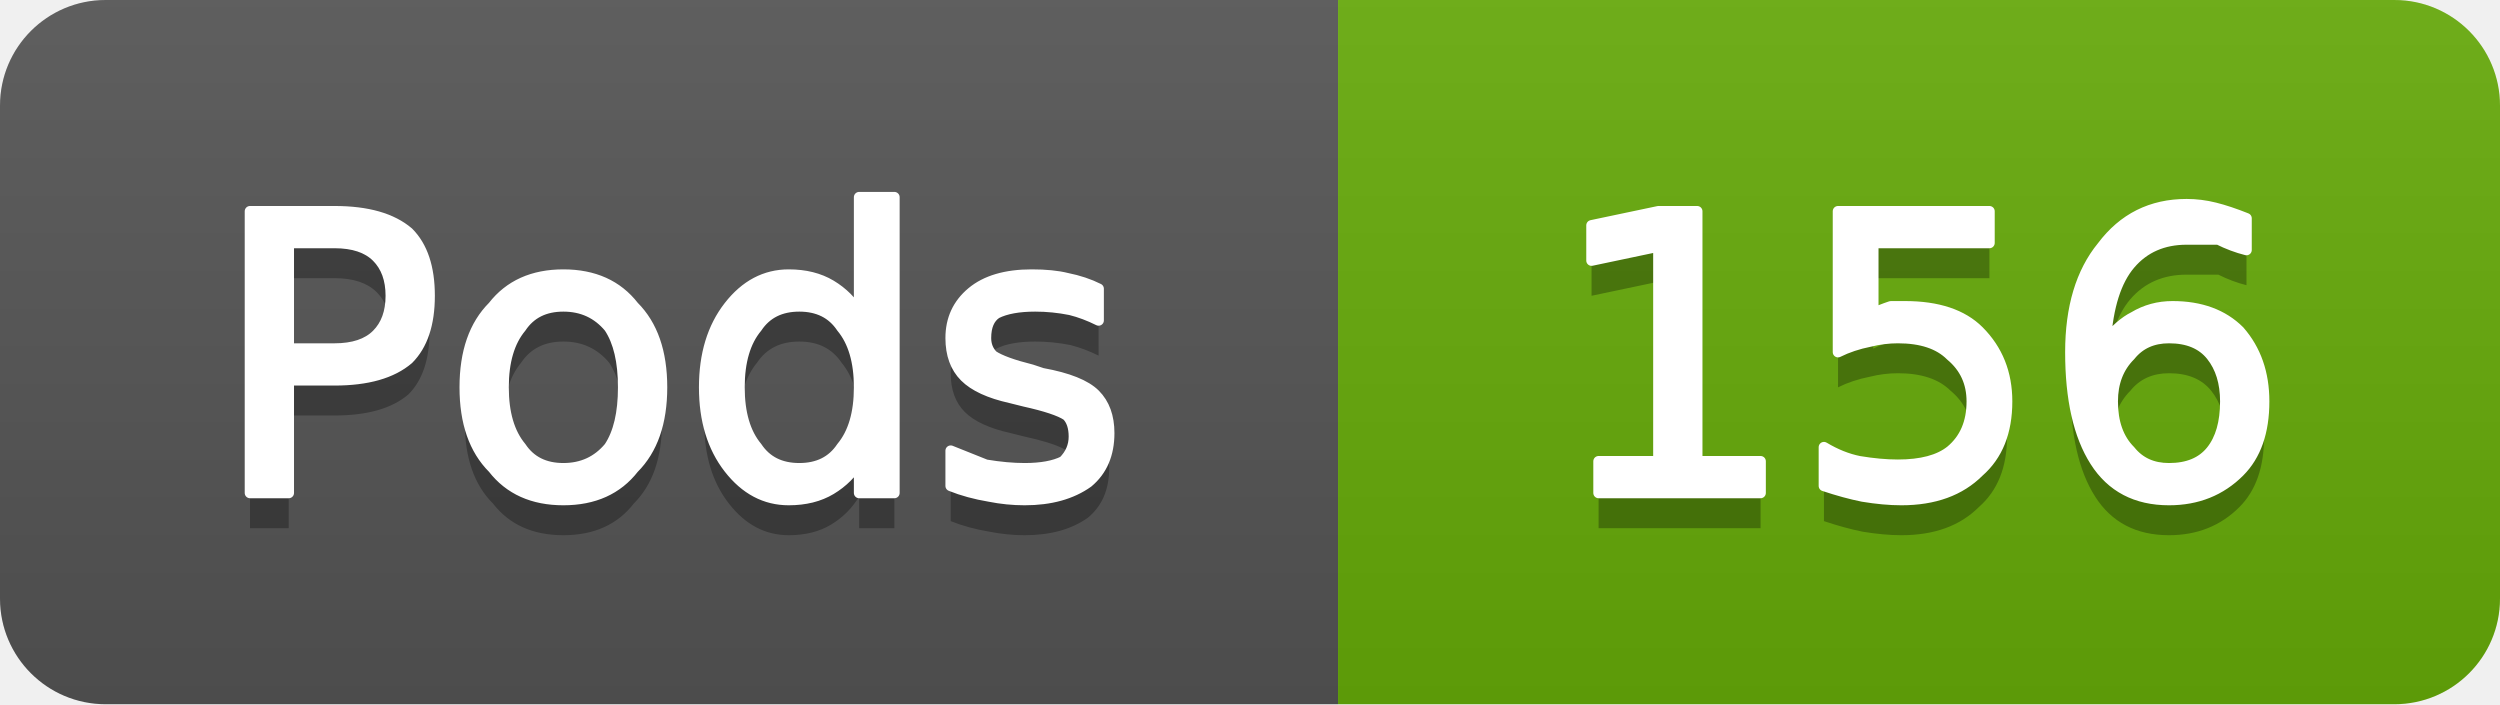
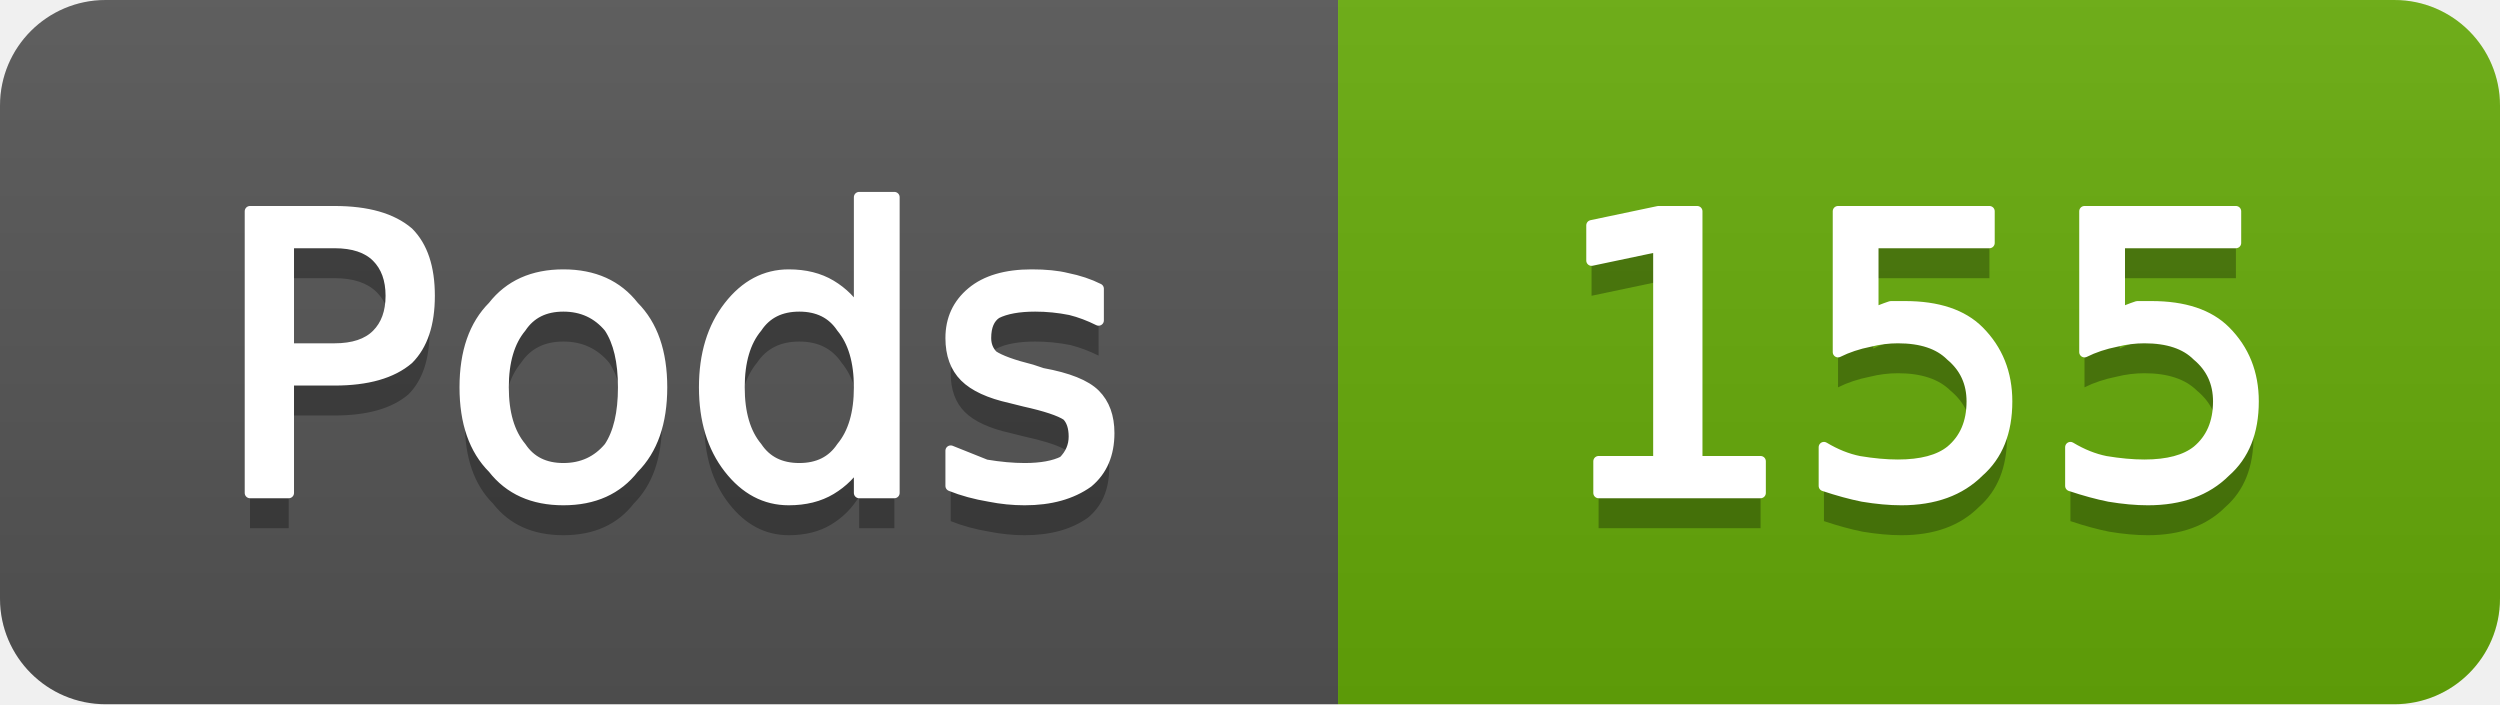
- <svg xmlns="http://www.w3.org/2000/svg" width="71" height="20" viewBox="0 0 71 20" role="img" aria-label="Pods: 156">
+ <svg xmlns="http://www.w3.org/2000/svg" width="71" height="20" viewBox="0 0 71 20" role="img" aria-label="Pods: 155">
  <linearGradient id="g-cluster_pod_count" x2="0" y2="100%">
    <stop offset="0" stop-color="#bbb" stop-opacity=".1" />
    <stop offset="1" stop-opacity=".1" />
  </linearGradient>
  <clipPath id="r-cluster_pod_count">
    <rect width="71" height="20" rx="3" fill="#fff" />
  </clipPath>
  <g clip-path="url(#r-cluster_pod_count)">
    <rect width="38" height="20" fill="#555" />
    <rect x="38" width="33" height="20" fill="#67ac09" />
    <rect width="71" height="20" fill="url(#g-cluster_pod_count)" />
    <path transform="translate(0 1)" fill="#010101" fill-opacity=".3" d="M8.2 6.9L8.2 9.9L9.5 9.9Q10.3 9.9 10.7 9.5Q11.1 9.1 11.1 8.4Q11.1 7.7 10.7 7.3Q10.3 6.9 9.5 6.9L8.2 6.9ZM7.1 6.0L9.5 6.0Q10.9 6.0 11.6 6.6Q12.2 7.2 12.2 8.4Q12.2 9.6 11.6 10.2Q10.9 10.8 9.5 10.8L8.2 10.8L8.2 14.0L7.1 14.0L7.1 6.0ZM16.0 8.7Q15.2 8.7 14.8 9.3Q14.3 9.9 14.3 11.0Q14.3 12.1 14.8 12.7Q15.2 13.3 16.0 13.3Q16.8 13.3 17.3 12.7Q17.7 12.1 17.7 11.0Q17.7 9.9 17.3 9.3Q16.8 8.7 16.0 8.7ZM16.0 7.8Q17.3 7.8 18.0 8.7Q18.8 9.5 18.8 11.0Q18.8 12.5 18.0 13.3Q17.3 14.2 16.0 14.2Q14.7 14.2 14.0 13.3Q13.2 12.5 13.2 11.0Q13.2 9.5 14.0 8.7Q14.7 7.8 16.0 7.8ZM24.4 8.9L24.4 5.6L25.4 5.6L25.4 14.0L24.4 14.0L24.4 13.1Q24.1 13.6 23.6 13.9Q23.1 14.2 22.4 14.2Q21.4 14.2 20.7 13.3Q20.0 12.4 20.0 11.0Q20.0 9.6 20.7 8.7Q21.4 7.8 22.4 7.8Q23.1 7.8 23.6 8.1Q24.1 8.4 24.4 8.9ZM21.0 11.0Q21.0 12.1 21.5 12.7Q21.9 13.3 22.7 13.3Q23.5 13.3 23.9 12.7Q24.4 12.1 24.4 11.0Q24.4 9.9 23.9 9.3Q23.5 8.7 22.7 8.7Q21.9 8.7 21.5 9.3Q21.0 9.9 21.0 11.0ZM31.2 8.2L31.2 9.1Q30.8 8.9 30.4 8.8Q29.9 8.7 29.4 8.7Q28.7 8.7 28.3 8.9Q28.0 9.1 28.0 9.6Q28.0 9.9 28.2 10.1Q28.5 10.3 29.3 10.5L29.6 10.6Q30.7 10.8 31.1 11.2Q31.5 11.6 31.5 12.3Q31.5 13.2 30.9 13.7Q30.2 14.2 29.1 14.2Q28.6 14.2 28.1 14.1Q27.5 14.0 27.0 13.8L27.0 12.8Q27.5 13.0 28.0 13.2Q28.6 13.3 29.1 13.3Q29.8 13.3 30.2 13.1Q30.5 12.8 30.5 12.4Q30.5 12.0 30.3 11.8Q30.0 11.6 29.1 11.4L28.7 11.3Q27.8 11.1 27.4 10.7Q27.0 10.3 27.0 9.6Q27.0 8.8 27.6 8.3Q28.2 7.8 29.3 7.8Q29.9 7.8 30.3 7.9Q30.8 8.0 31.2 8.2Z" />
    <path fill="#fff" stroke="#fff" stroke-width="0.3" stroke-linejoin="round" d="M8.2 6.9L8.2 9.9L9.5 9.9Q10.3 9.9 10.7 9.5Q11.1 9.1 11.1 8.4Q11.1 7.7 10.7 7.3Q10.3 6.9 9.5 6.9L8.2 6.9ZM7.1 6.0L9.5 6.0Q10.9 6.0 11.6 6.6Q12.2 7.2 12.2 8.4Q12.2 9.6 11.6 10.2Q10.9 10.8 9.5 10.8L8.2 10.8L8.2 14.0L7.1 14.0L7.1 6.0ZM16.0 8.7Q15.2 8.7 14.8 9.3Q14.3 9.9 14.3 11.0Q14.3 12.1 14.8 12.7Q15.2 13.3 16.0 13.3Q16.8 13.3 17.3 12.7Q17.7 12.1 17.7 11.0Q17.7 9.9 17.3 9.3Q16.8 8.7 16.0 8.7ZM16.0 7.8Q17.3 7.8 18.0 8.7Q18.8 9.5 18.8 11.0Q18.8 12.5 18.0 13.3Q17.3 14.2 16.0 14.2Q14.7 14.2 14.0 13.3Q13.2 12.5 13.2 11.0Q13.2 9.5 14.0 8.7Q14.7 7.8 16.0 7.8ZM24.4 8.9L24.4 5.6L25.4 5.6L25.4 14.0L24.4 14.0L24.4 13.1Q24.1 13.6 23.6 13.9Q23.1 14.2 22.4 14.2Q21.4 14.2 20.7 13.3Q20.0 12.4 20.0 11.0Q20.0 9.6 20.7 8.7Q21.4 7.8 22.4 7.8Q23.1 7.8 23.6 8.1Q24.1 8.4 24.4 8.9ZM21.0 11.0Q21.0 12.1 21.5 12.7Q21.9 13.3 22.7 13.3Q23.5 13.3 23.9 12.7Q24.4 12.1 24.4 11.0Q24.4 9.9 23.9 9.3Q23.5 8.7 22.7 8.7Q21.9 8.7 21.5 9.3Q21.0 9.9 21.0 11.0ZM31.2 8.2L31.2 9.1Q30.8 8.9 30.4 8.8Q29.9 8.7 29.4 8.7Q28.7 8.7 28.3 8.9Q28.0 9.1 28.0 9.6Q28.0 9.9 28.2 10.1Q28.5 10.3 29.3 10.5L29.6 10.6Q30.7 10.8 31.1 11.2Q31.5 11.6 31.5 12.3Q31.5 13.2 30.9 13.7Q30.2 14.2 29.1 14.2Q28.6 14.2 28.1 14.1Q27.5 14.0 27.0 13.8L27.0 12.8Q27.5 13.0 28.0 13.2Q28.6 13.3 29.1 13.3Q29.8 13.3 30.2 13.1Q30.5 12.8 30.5 12.4Q30.5 12.0 30.3 11.8Q30.0 11.6 29.1 11.4L28.7 11.3Q27.8 11.1 27.4 10.7Q27.0 10.3 27.0 9.6Q27.0 8.8 27.6 8.3Q28.2 7.8 29.3 7.8Q29.9 7.8 30.3 7.9Q30.8 8.0 31.2 8.2Z" />
-     <path transform="translate(0 1)" fill="#010101" fill-opacity=".3" d="M45.4 13.1L47.1 13.1L47.1 7.0L45.2 7.4L45.2 6.4L47.1 6.0L48.2 6.0L48.2 13.1L50.0 13.1L50.0 14.0L45.4 14.0L45.4 13.1ZM52.2 6.0L56.5 6.0L56.5 6.9L53.2 6.9L53.2 8.9Q53.4 8.8 53.7 8.7Q53.9 8.7 54.1 8.7Q55.5 8.7 56.2 9.4Q57.0 10.2 57.0 11.4Q57.0 12.7 56.2 13.4Q55.4 14.2 54.0 14.2Q53.5 14.2 52.9 14.1Q52.4 14.0 51.8 13.8L51.8 12.7Q52.3 13.0 52.8 13.1Q53.4 13.2 53.9 13.2Q54.9 13.2 55.4 12.8Q56.0 12.3 56.0 11.4Q56.0 10.6 55.4 10.1Q54.9 9.6 53.9 9.6Q53.5 9.6 53.1 9.7Q52.6 9.8 52.2 10.0L52.2 6.0ZM61.6 9.6Q60.9 9.6 60.5 10.1Q60.0 10.6 60.0 11.4Q60.0 12.3 60.5 12.8Q60.9 13.3 61.6 13.3Q62.4 13.3 62.8 12.8Q63.2 12.3 63.2 11.4Q63.2 10.6 62.8 10.1Q62.4 9.6 61.6 9.6ZM63.8 6.2L63.8 7.1Q63.4 7.0 63.0 6.8Q62.5 6.8 62.1 6.8Q61.1 6.8 60.5 7.5Q59.9 8.2 59.8 9.7Q60.2 9.2 60.6 9.0Q61.1 8.7 61.7 8.7Q62.9 8.7 63.6 9.4Q64.3 10.2 64.3 11.4Q64.3 12.7 63.6 13.4Q62.8 14.2 61.6 14.2Q60.2 14.2 59.5 13.1Q58.8 12.0 58.8 10.0Q58.8 8.1 59.7 7.0Q60.6 5.8 62.1 5.8Q62.5 5.8 62.9 5.9Q63.3 6.0 63.8 6.2Z" />
-     <path fill="#fff" stroke="#fff" stroke-width="0.3" stroke-linejoin="round" d="M45.4 13.1L47.1 13.1L47.1 7.0L45.2 7.4L45.2 6.4L47.1 6.0L48.2 6.0L48.2 13.1L50.0 13.1L50.0 14.0L45.4 14.0L45.4 13.1ZM52.2 6.0L56.5 6.0L56.5 6.9L53.2 6.9L53.2 8.9Q53.4 8.8 53.7 8.7Q53.9 8.7 54.1 8.7Q55.5 8.7 56.2 9.4Q57.0 10.2 57.0 11.4Q57.0 12.7 56.2 13.4Q55.4 14.2 54.0 14.2Q53.5 14.2 52.9 14.1Q52.4 14.0 51.8 13.8L51.8 12.7Q52.3 13.0 52.8 13.1Q53.4 13.2 53.9 13.2Q54.9 13.2 55.4 12.8Q56.0 12.3 56.0 11.4Q56.0 10.6 55.4 10.1Q54.9 9.6 53.9 9.6Q53.5 9.6 53.1 9.7Q52.6 9.8 52.2 10.0L52.2 6.0ZM61.6 9.6Q60.9 9.6 60.5 10.1Q60.0 10.6 60.0 11.4Q60.0 12.3 60.5 12.8Q60.9 13.3 61.6 13.3Q62.4 13.3 62.8 12.8Q63.2 12.3 63.2 11.4Q63.2 10.6 62.8 10.1Q62.4 9.6 61.6 9.6ZM63.8 6.2L63.8 7.1Q63.4 7.0 63.0 6.8Q62.5 6.8 62.1 6.8Q61.1 6.8 60.5 7.5Q59.9 8.2 59.8 9.7Q60.2 9.2 60.6 9.0Q61.1 8.7 61.7 8.7Q62.9 8.7 63.6 9.4Q64.3 10.2 64.3 11.4Q64.3 12.7 63.6 13.4Q62.8 14.2 61.6 14.2Q60.2 14.2 59.5 13.1Q58.8 12.0 58.8 10.0Q58.8 8.1 59.7 7.0Q60.6 5.8 62.1 5.8Q62.5 5.8 62.9 5.9Q63.3 6.0 63.8 6.2Z" />
+     <path transform="translate(0 1)" fill="#010101" fill-opacity=".3" d="M45.4 13.1L47.1 13.1L47.1 7.0L45.2 7.4L45.2 6.4L47.1 6.0L48.2 6.0L48.2 13.1L50.0 13.1L50.0 14.0L45.4 14.0L45.4 13.1ZM52.2 6.0L56.5 6.0L56.5 6.9L53.2 6.9L53.2 8.9Q53.4 8.8 53.7 8.7Q53.9 8.7 54.1 8.7Q55.5 8.7 56.2 9.4Q57.0 10.2 57.0 11.4Q57.0 12.7 56.2 13.4Q55.4 14.2 54.0 14.2Q53.5 14.2 52.9 14.1Q52.4 14.0 51.8 13.8L51.8 12.7Q52.3 13.0 52.8 13.1Q53.4 13.2 53.9 13.2Q54.9 13.2 55.4 12.8Q56.0 12.3 56.0 11.4Q56.0 10.6 55.4 10.1Q54.9 9.6 53.9 9.6Q53.5 9.6 53.1 9.7Q52.6 9.8 52.2 10.0L52.2 6.0ZM59.2 6.0L63.5 6.0L63.5 6.9L60.2 6.9L60.2 8.9Q60.4 8.8 60.7 8.7Q60.9 8.7 61.1 8.7Q62.5 8.7 63.2 9.4Q64.0 10.2 64.0 11.4Q64.0 12.7 63.2 13.4Q62.4 14.2 61.0 14.2Q60.5 14.2 59.9 14.1Q59.4 14.0 58.8 13.8L58.8 12.7Q59.3 13.0 59.8 13.1Q60.4 13.2 60.9 13.2Q61.9 13.2 62.4 12.8Q63.0 12.3 63.0 11.4Q63.0 10.6 62.4 10.1Q61.9 9.6 60.9 9.6Q60.5 9.6 60.1 9.7Q59.6 9.8 59.2 10.0L59.2 6.0Z" />
+     <path fill="#fff" stroke="#fff" stroke-width="0.3" stroke-linejoin="round" d="M45.4 13.1L47.1 13.1L47.1 7.0L45.2 7.4L45.2 6.4L47.1 6.0L48.2 6.0L48.2 13.1L50.0 13.1L50.0 14.0L45.4 14.0L45.4 13.1ZM52.2 6.0L56.5 6.0L56.5 6.9L53.2 6.9L53.2 8.9Q53.4 8.8 53.7 8.7Q53.9 8.7 54.1 8.7Q55.5 8.7 56.2 9.4Q57.0 10.2 57.0 11.4Q57.0 12.7 56.2 13.4Q55.4 14.2 54.0 14.2Q53.5 14.2 52.9 14.1Q52.4 14.0 51.8 13.8L51.8 12.7Q52.3 13.0 52.8 13.1Q53.4 13.2 53.9 13.2Q54.9 13.2 55.4 12.8Q56.0 12.3 56.0 11.4Q56.0 10.6 55.4 10.1Q54.9 9.6 53.9 9.6Q53.5 9.6 53.1 9.7Q52.6 9.8 52.2 10.0L52.2 6.0ZM59.2 6.0L63.5 6.0L63.5 6.9L60.2 6.9L60.2 8.9Q60.4 8.8 60.7 8.7Q60.9 8.7 61.1 8.7Q62.5 8.7 63.2 9.4Q64.0 10.2 64.0 11.4Q64.0 12.7 63.2 13.4Q62.4 14.2 61.0 14.2Q60.5 14.2 59.9 14.1Q59.4 14.0 58.8 13.8L58.8 12.7Q59.3 13.0 59.8 13.1Q60.4 13.2 60.9 13.2Q61.9 13.2 62.4 12.8Q63.0 12.3 63.0 11.4Q63.0 10.6 62.4 10.1Q61.9 9.6 60.9 9.6Q60.5 9.6 60.1 9.7Q59.6 9.8 59.2 10.0L59.2 6.0Z" />
  </g>
</svg>
